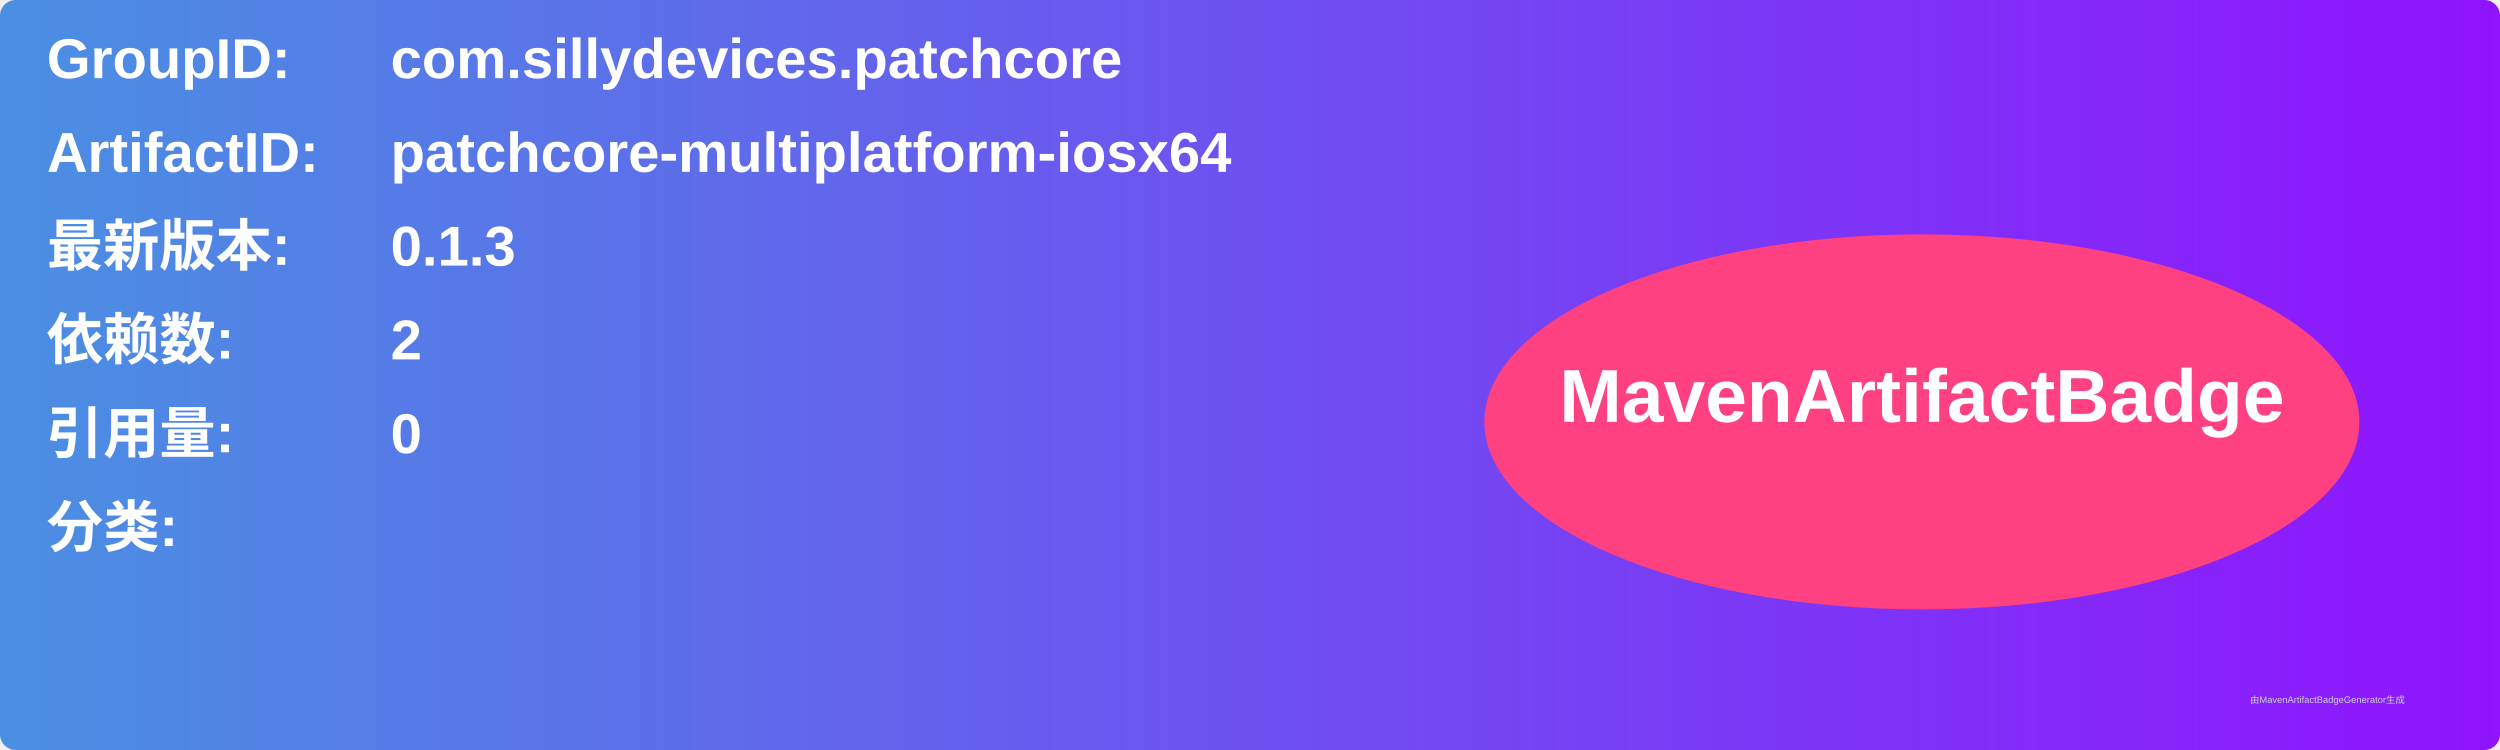
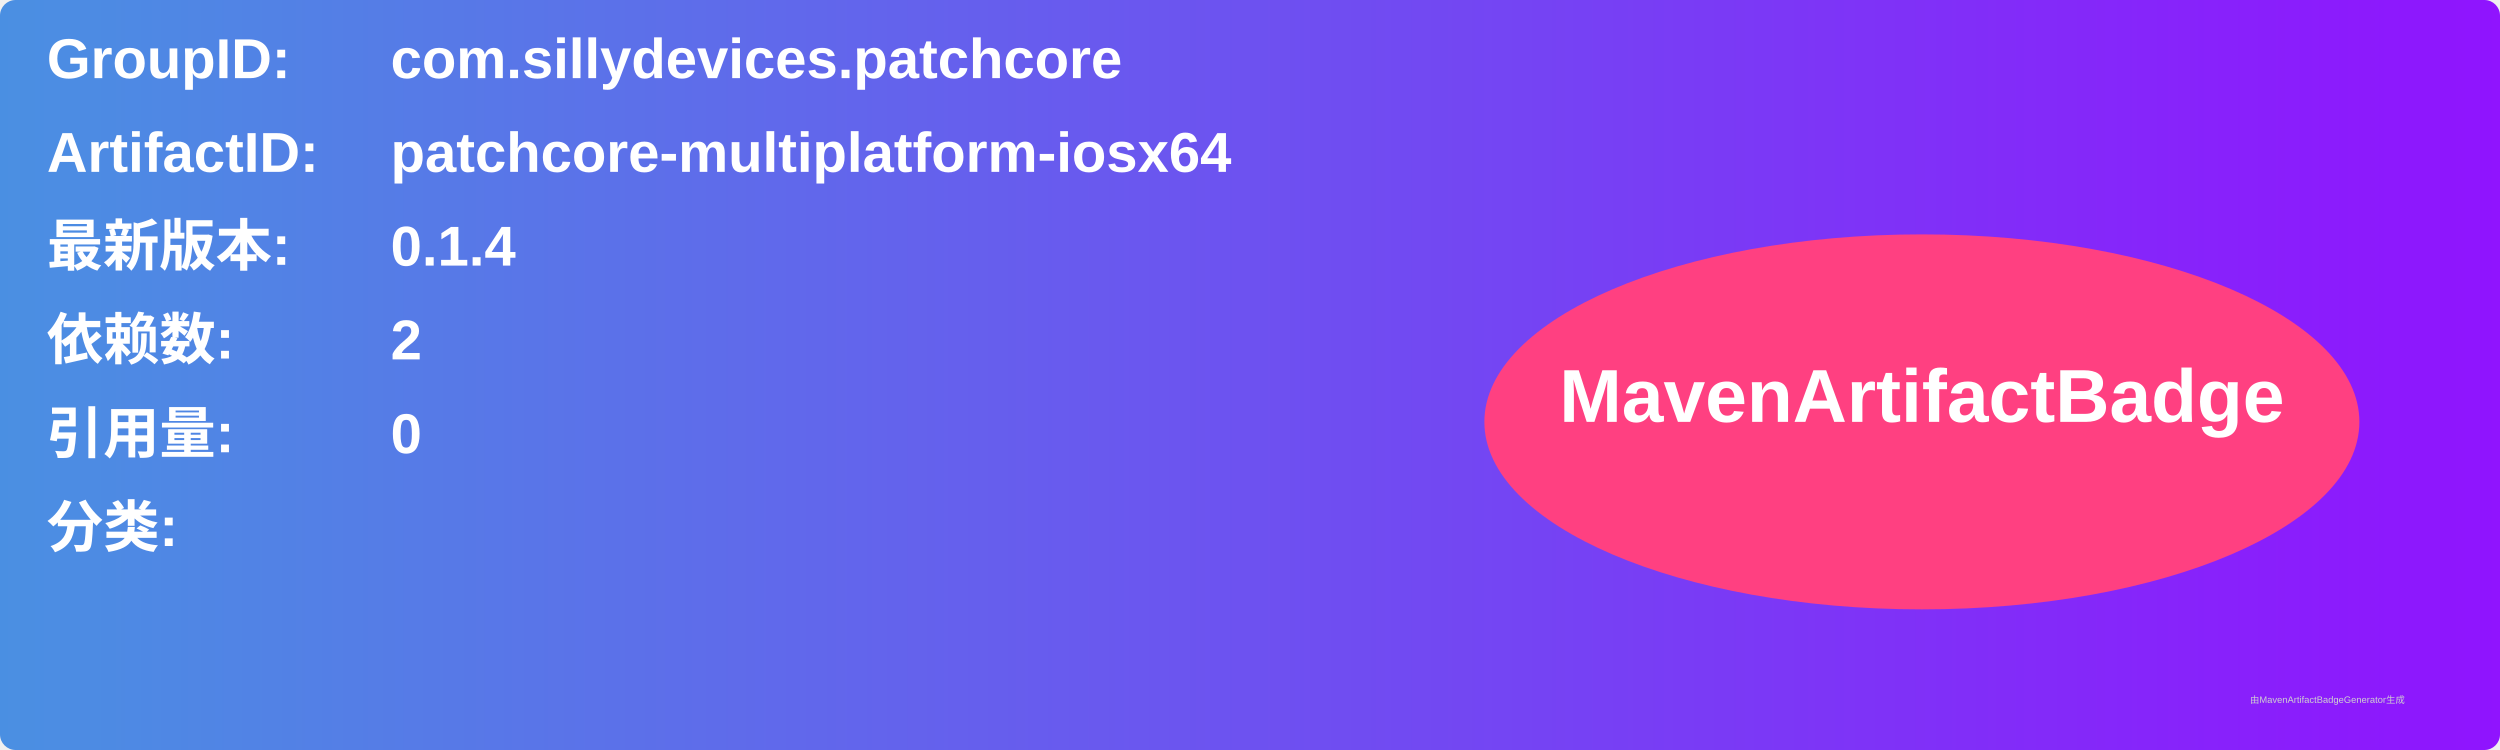
<svg xmlns="http://www.w3.org/2000/svg" width="800" height="240" viewBox="0 0 800 240">
  <linearGradient id="grad" x1="0%" y1="0%" x2="100%" y2="0%">
    <stop offset="0%" stop-color="#4a90e2" />
    <stop offset="100%" stop-color="#9013fe" />
  </linearGradient>
  <rect width="100%" height="100%" rx="5" ry="5" fill="url(#grad)" />
  <g transform="translate(15, 15)">
    <text x="0" y="10" font-family="Arial" font-size="18" fill="white" font-weight="bold" width="260">GroupID:</text>
    <text x="110" y="10" font-family="Arial" font-size="18" fill="white" font-weight="bold" width="460">com.sillydevices.patchcore</text>
    <text x="0" y="40" font-family="Arial" font-size="18" fill="white" font-weight="bold" width="260">ArtifactID:</text>
    <text x="110" y="40" font-family="Arial" font-size="18" fill="white" font-weight="bold" width="460">patchcore-multiplatform-iosx64</text>
    <text x="0" y="70" font-family="Arial" font-size="18" fill="white" font-weight="bold">最新版本:</text>
    <text x="110" y="70" font-family="Arial" font-size="18" fill="white" font-weight="bold">
-       <tspan font-weight="bold">0.1.3</tspan>
+       <tspan font-weight="bold">0.1.4</tspan>
    </text>
    <text x="0" y="100" font-family="Arial" font-size="18" fill="white" font-weight="bold">依赖数: </text>
    <text x="110" y="100" font-family="Arial" font-size="18" fill="white">
      <tspan font-weight="bold">2</tspan>
    </text>
    <text x="0" y="130" font-family="Arial" font-size="18" fill="white" font-weight="bold">引用量: </text>
    <text x="110" y="130" font-family="Arial" font-size="18" fill="white">
      <tspan font-weight="bold">0</tspan>
    </text>
    <text x="0" y="160" font-family="Arial" font-size="18" fill="white" font-weight="bold">分类:</text>
    <text x="10" y="190" font-family="Arial" font-size="10" fill="white">
      <tspan font-weight="bold" />
    </text>
    <ellipse cx="600" cy="120" rx="140" ry="60" fill="#ff4081" />
    <text x="600" y="120" text-anchor="middle" font-family="Arial" font-size="24" fill="white" font-weight="bold">MavenArtifactBadge</text>
  </g>
  <text x="720" y="225" font-family="Arial" font-size="3" fill="#d0d0d0">由MavenArtifactBadgeGenerator生成</text>
</svg>
